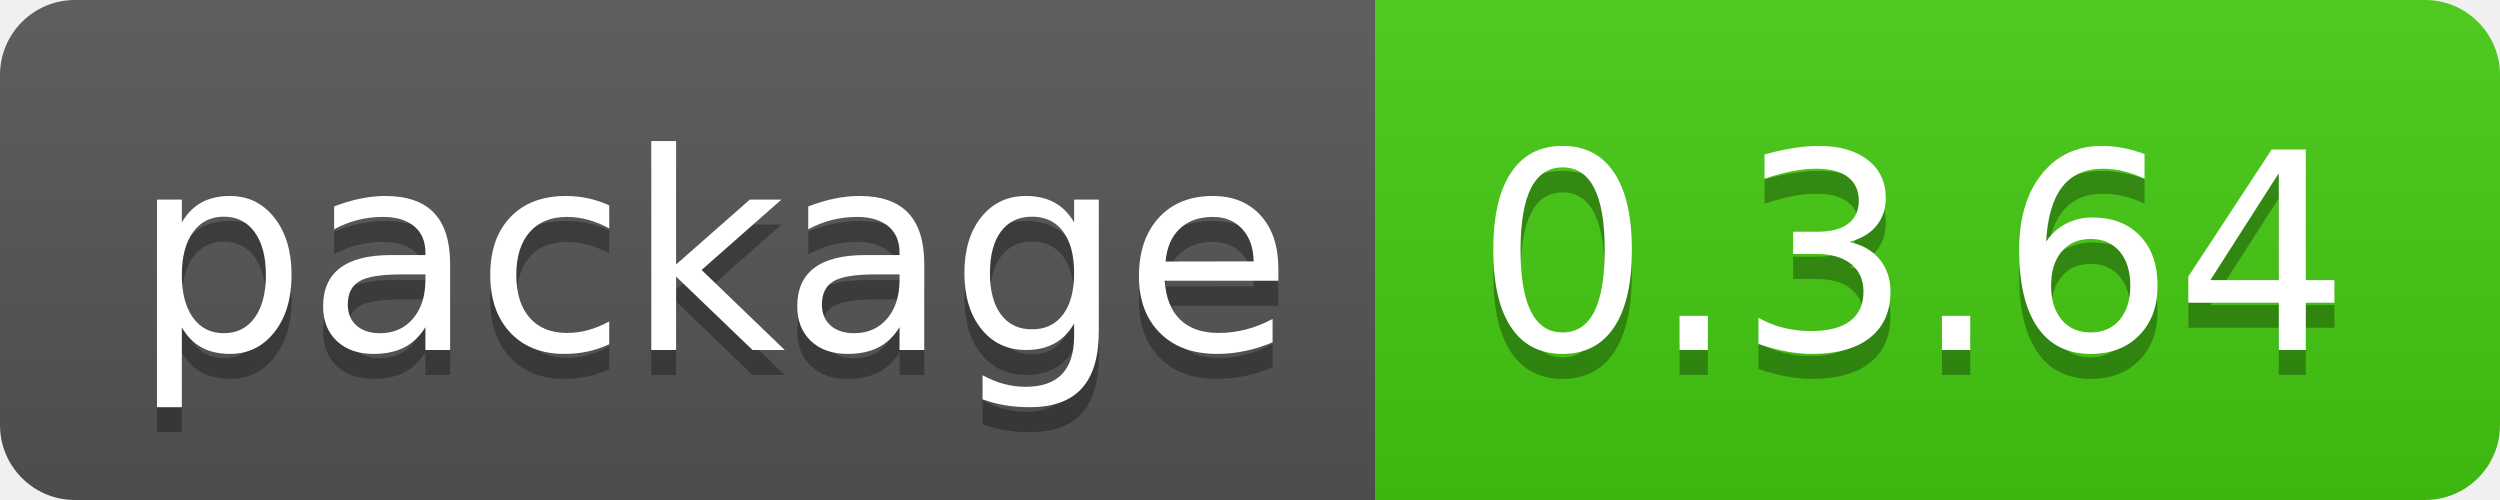
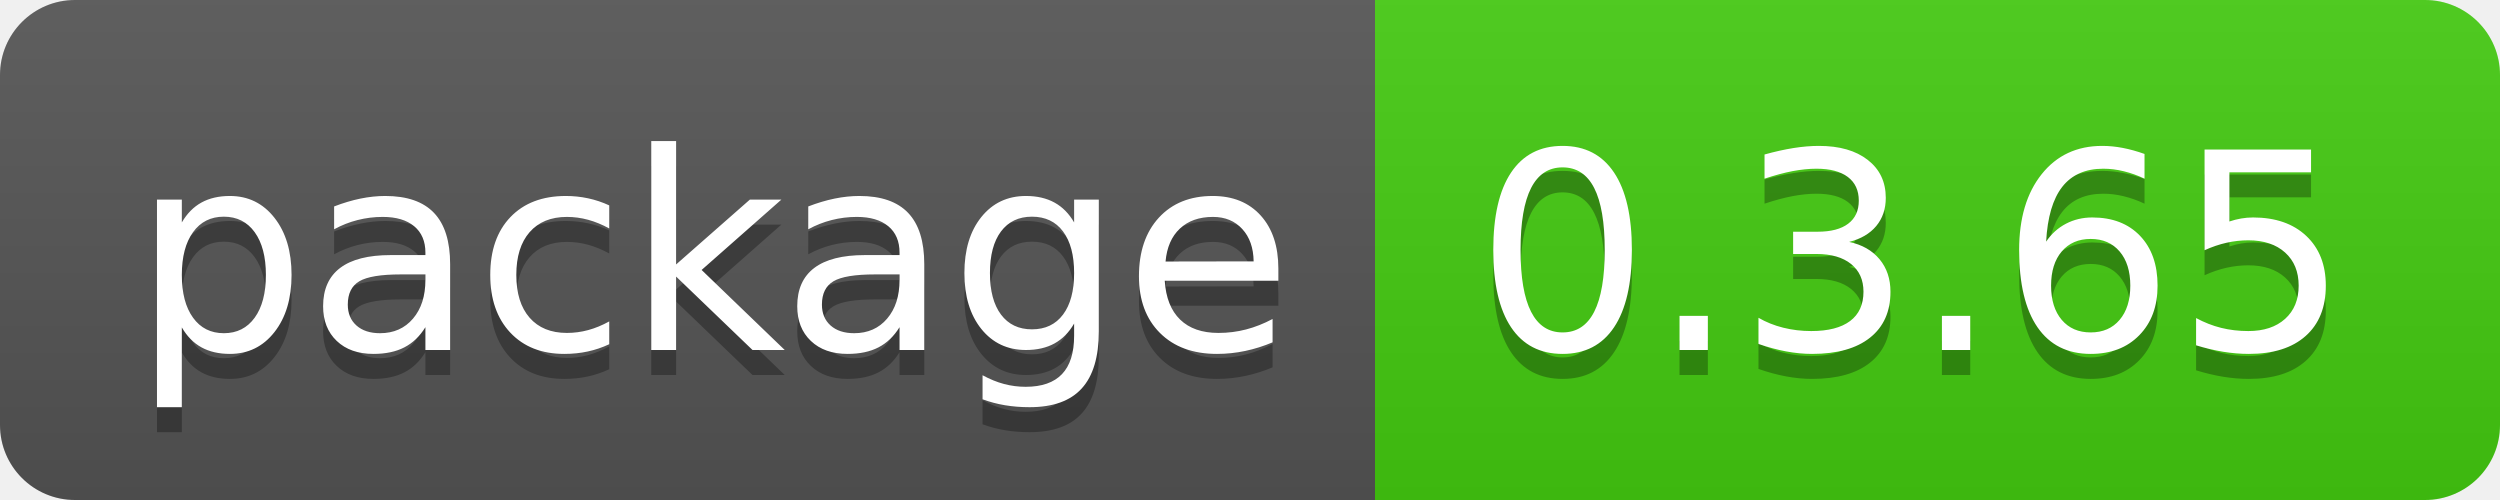
- <svg xmlns="http://www.w3.org/2000/svg" width="100" height="20" role="img" aria-label="package: 0.3.64">
+ <svg xmlns="http://www.w3.org/2000/svg" width="100" height="20" role="img" aria-label="package: 0.3.65">
  <linearGradient id="s" x2="0" y2="100%">
    <stop offset="0" stop-color="#bbb" stop-opacity=".1" />
    <stop offset="1" stop-opacity=".1" />
  </linearGradient>
  <clipPath id="r">
    <rect width="100" height="20" rx="3" fill="#fff" />
  </clipPath>
  <g clip-path="url(#r)">
    <rect width="55" height="20" fill="#555" />
    <rect x="55" width="45" height="20" fill="#4c1" />
    <rect width="100" height="20" fill="url(#s)" />
  </g>
  <g fill="#fff" text-anchor="middle" font-family="Verdana,Geneva,DejaVu Sans,sans-serif" text-rendering="geometricPrecision" font-size="110">
    <text aria-hidden="true" x="285" y="150" fill="#010101" fill-opacity=".3" transform="scale(.1)" textLength="450">package</text>
    <text x="285" y="140" transform="scale(.1)" fill="#fff" textLength="450">package</text>
-     <text aria-hidden="true" x="765" y="150" fill="#010101" fill-opacity=".3" transform="scale(.1)" textLength="350">0.3.64</text>
-     <text x="765" y="140" transform="scale(.1)" fill="#fff" textLength="350">0.3.64</text>
+     <text aria-hidden="true" x="765" y="150" fill="#010101" fill-opacity=".3" transform="scale(.1)" textLength="350">0.3.65</text>
+     <text x="765" y="140" transform="scale(.1)" fill="#fff" textLength="350">0.3.65</text>
  </g>
</svg>
